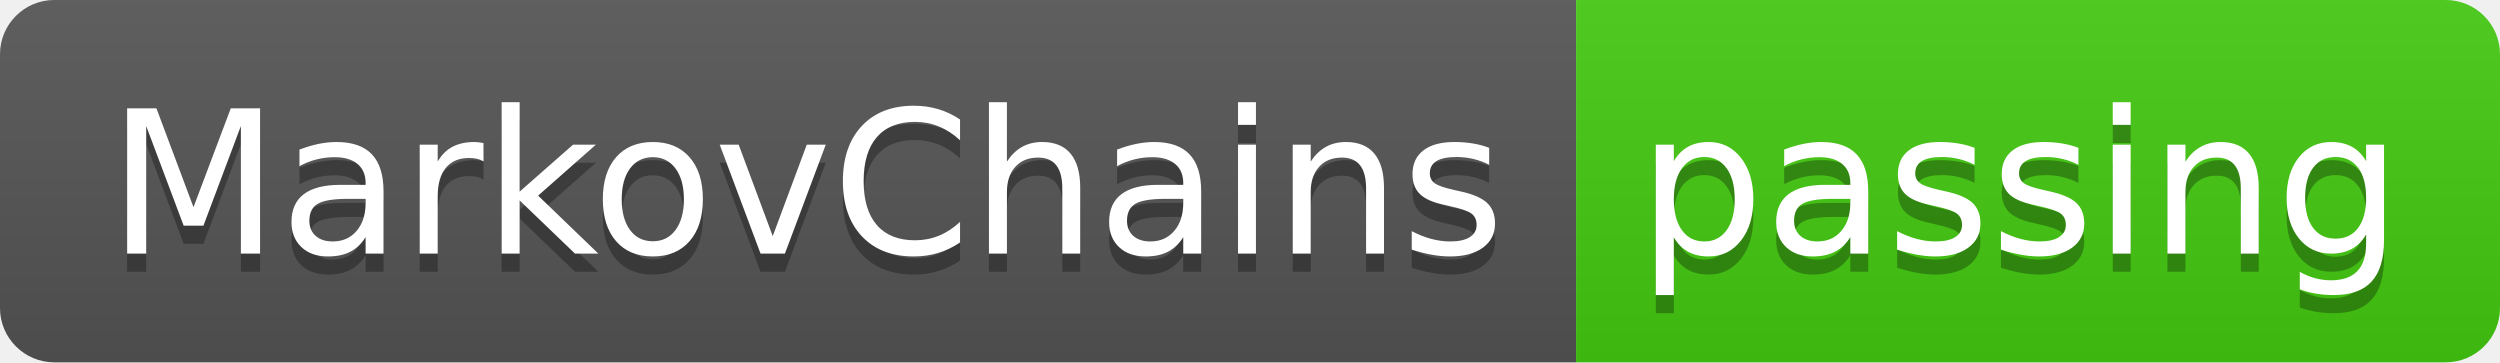
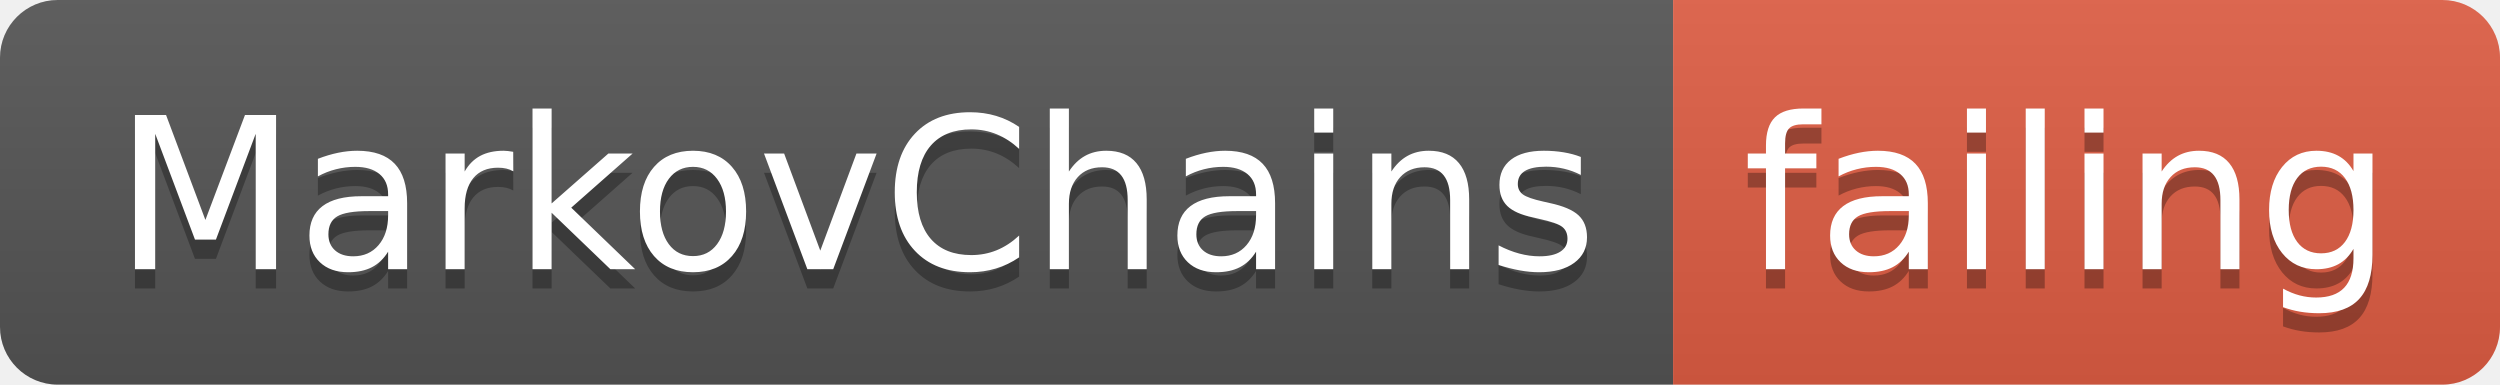
- <svg xmlns="http://www.w3.org/2000/svg" width="138" height="20">
+ <svg xmlns="http://www.w3.org/2000/svg" width="130" height="20">
  <linearGradient id="smooth" x2="0" y2="100%">
    <stop offset="0" stop-color="#bbb" stop-opacity=".1" />
    <stop offset="1" stop-opacity=".1" />
  </linearGradient>
  <clipPath id="round">
-     <rect width="138" height="20" rx="3" fill="#fff" />
+     <rect width="130" height="20" rx="3" fill="#fff" />
  </clipPath>
  <g clip-path="url(#round)">
    <rect width="87" height="20" fill="#555" />
-     <rect x="87" width="51" height="20" fill="#4c1" />
-     <rect width="138" height="20" fill="url(#smooth)" />
+     <rect x="87" width="43" height="20" fill="#e05d44" />
+     <rect width="130" height="20" fill="url(#smooth)" />
  </g>
  <g fill="#fff" text-anchor="middle" font-family="DejaVu Sans,Verdana,Geneva,sans-serif" font-size="110">
    <text x="445" y="150" fill="#010101" fill-opacity=".3" transform="scale(0.1)" textLength="770" lengthAdjust="spacing">MarkovChains</text>
    <text x="445" y="140" transform="scale(0.1)" textLength="770" lengthAdjust="spacing">MarkovChains</text>
-     <text x="1115" y="150" fill="#010101" fill-opacity=".3" transform="scale(0.1)" textLength="410" lengthAdjust="spacing">passing</text>
-     <text x="1115" y="140" transform="scale(0.1)" textLength="410" lengthAdjust="spacing">passing</text>
+     <text x="1075" y="150" fill="#010101" fill-opacity=".3" transform="scale(0.1)" textLength="330" lengthAdjust="spacing">failing</text>
+     <text x="1075" y="140" transform="scale(0.1)" textLength="330" lengthAdjust="spacing">failing</text>
  </g>
</svg>
